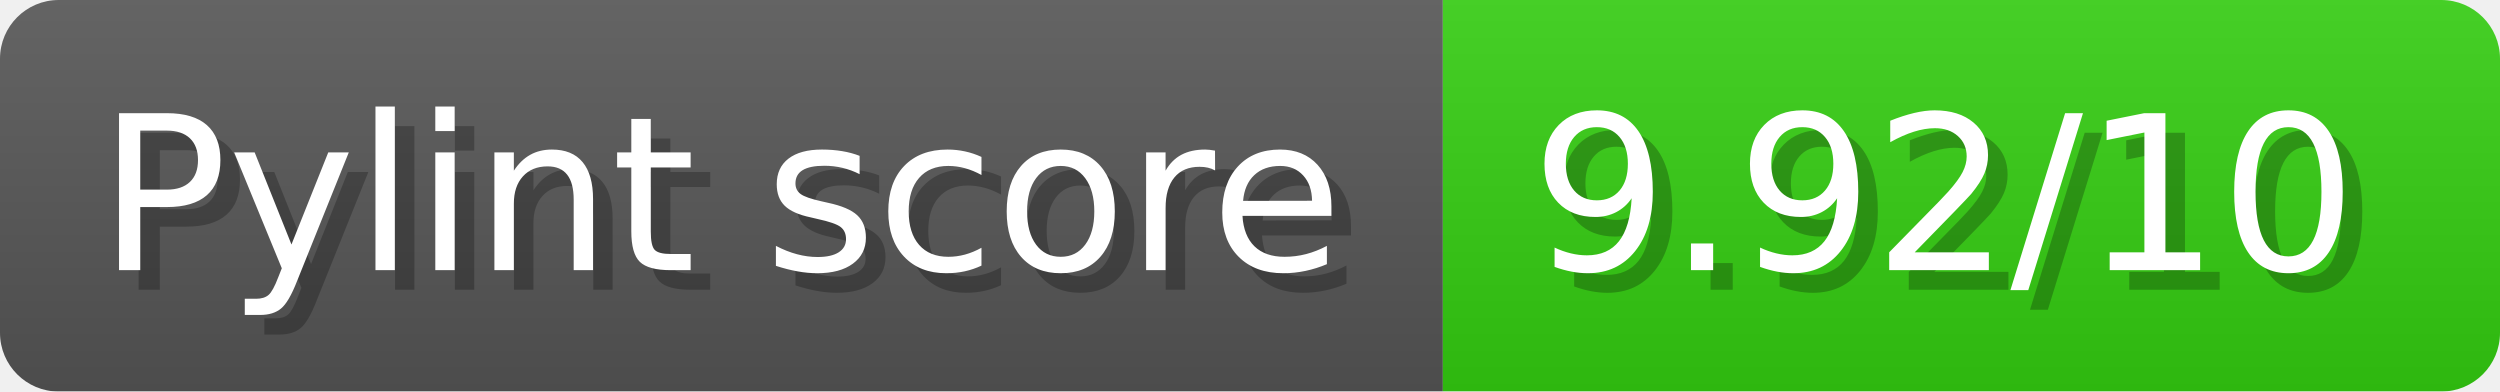
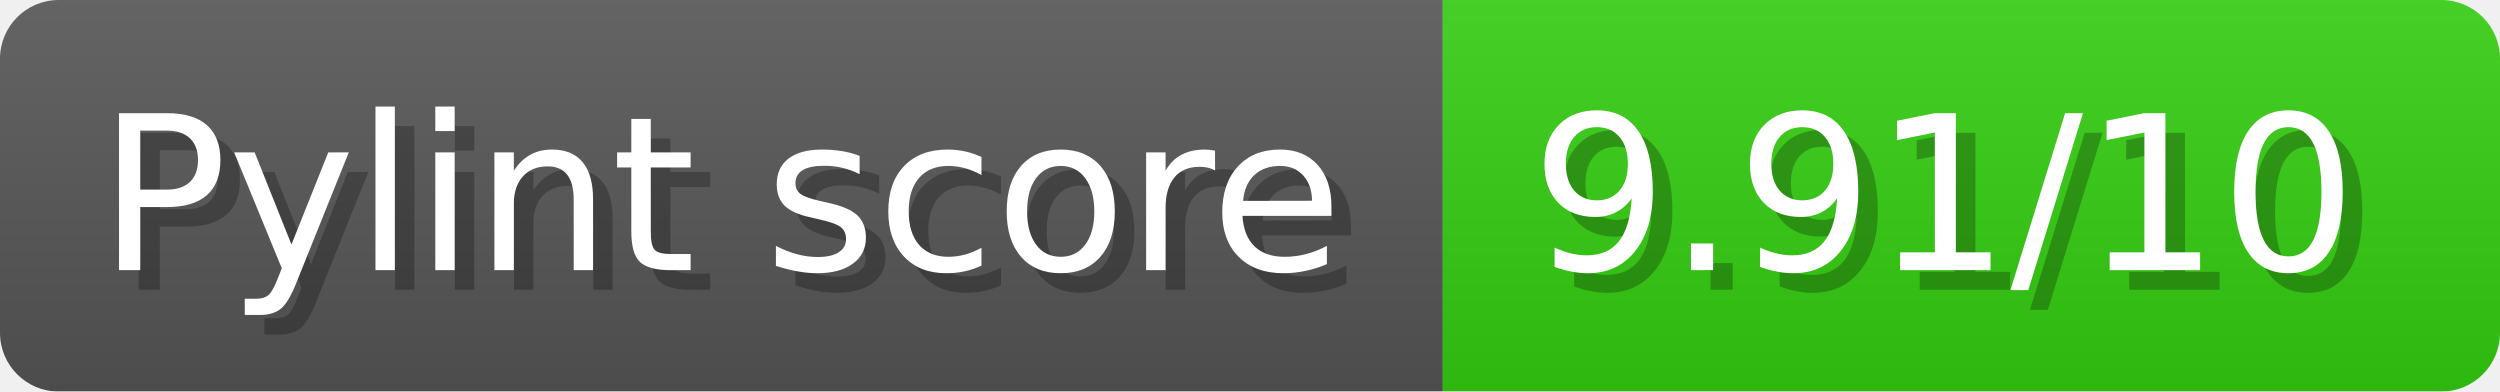
- <svg xmlns="http://www.w3.org/2000/svg" width="127.7" height="20" viewBox="0 0 1277 200" role="img" aria-label="Pylint score: 9.92/10">
+ <svg xmlns="http://www.w3.org/2000/svg" width="127.7" height="20" viewBox="0 0 1277 200" role="img" aria-label="Pylint score: 9.91/10">
  <linearGradient id="a" x2="0" y2="100%">
    <stop offset="0" stop-opacity=".1" stop-color="#EEE" />
    <stop offset="1" stop-opacity=".1" />
  </linearGradient>
  <mask id="m">
    <rect width="1277" height="200" rx="30" fill="#FFF" />
  </mask>
  <g mask="url(#m)">
    <rect width="737" height="200" fill="#555" />
    <rect width="540" height="200" fill="#3C1" x="737" />
    <rect width="1277" height="200" fill="url(#a)" />
  </g>
  <g aria-hidden="true" fill="#fff" text-anchor="start" font-family="Verdana,DejaVu Sans,sans-serif" font-size="110">
    <text x="60" y="148" textLength="637" fill="#000" opacity="0.25">Pylint score</text>
    <text x="50" y="138" textLength="637">Pylint score</text>
-     <text x="792" y="148" textLength="440" fill="#000" opacity="0.25">9.92/10</text>
-     <text x="782" y="138" textLength="440">9.92/10</text>
+     <text x="792" y="148" textLength="440" fill="#000" opacity="0.25">9.91/10</text>
+     <text x="782" y="138" textLength="440">9.91/10</text>
  </g>
</svg>
